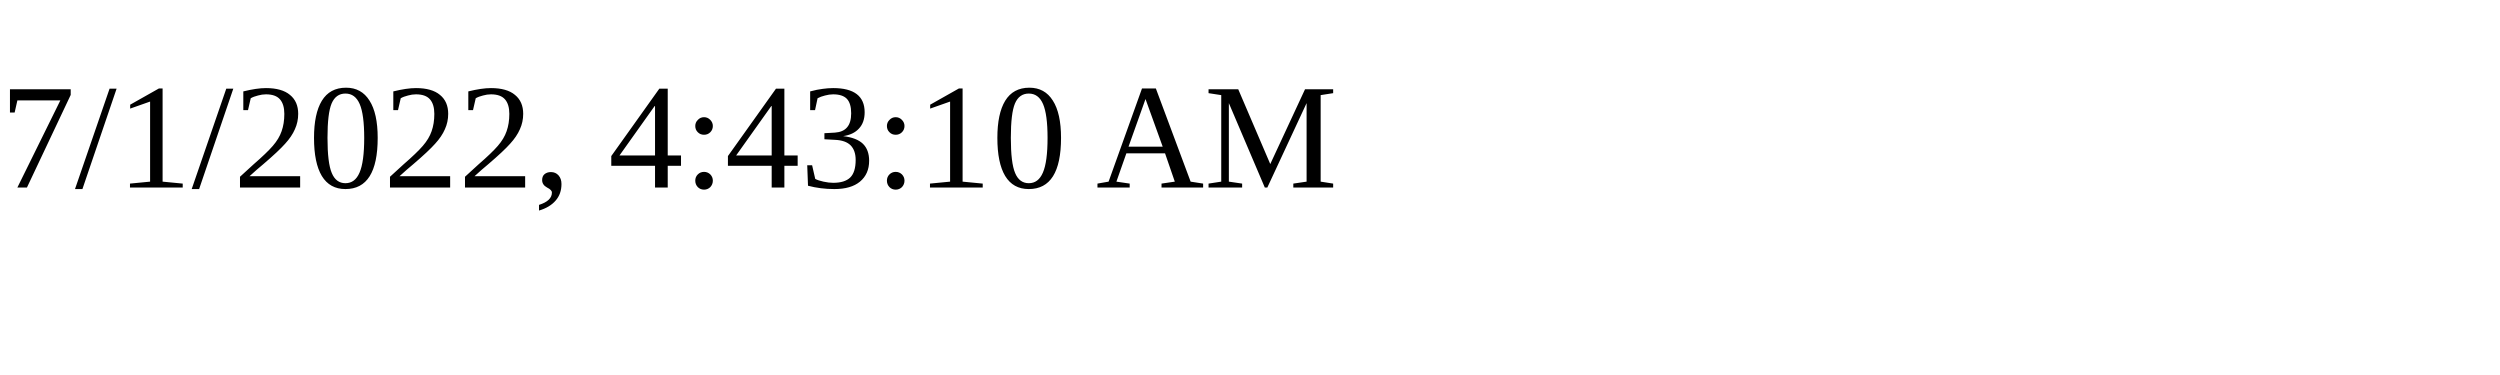
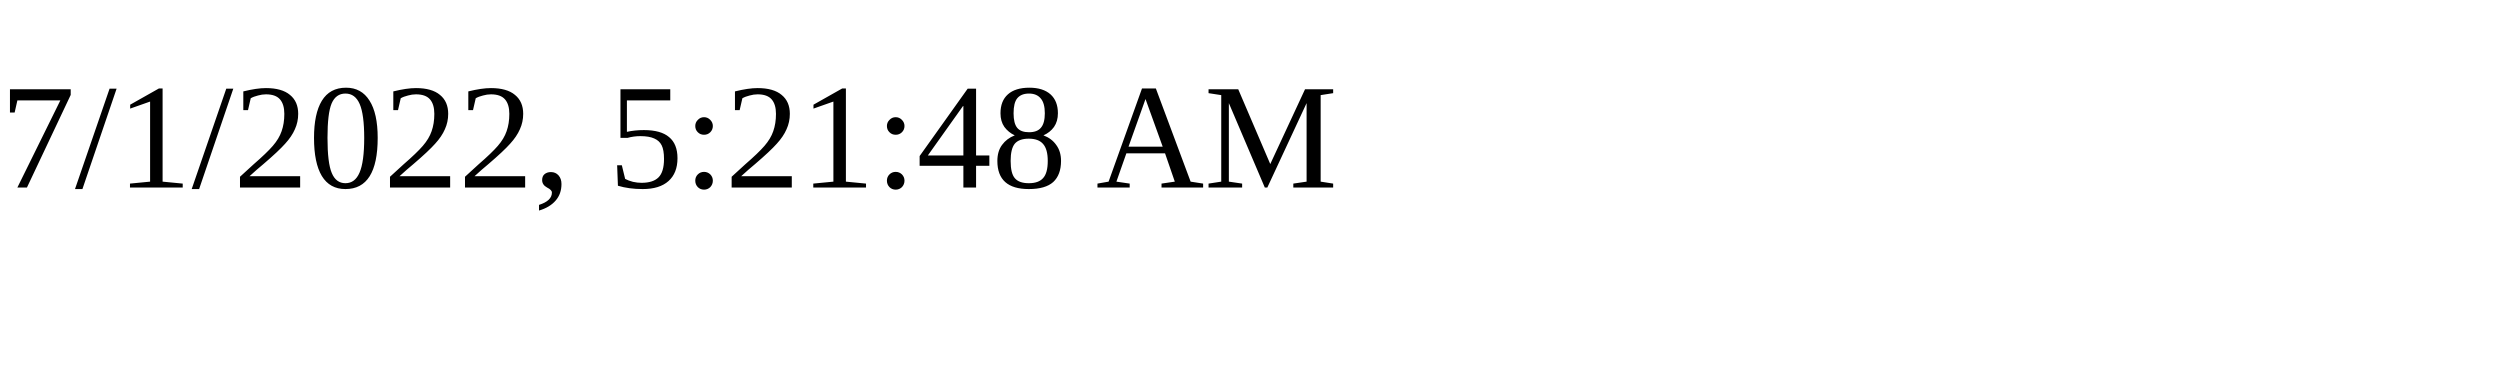
<svg xmlns="http://www.w3.org/2000/svg" height="30" width="200">
-   <text x="0" y="15">7/1/2022, 4:43:10 AM</text>
+   <text x="0" y="15">7/1/2022, 5:21:48 AM</text>
</svg>
